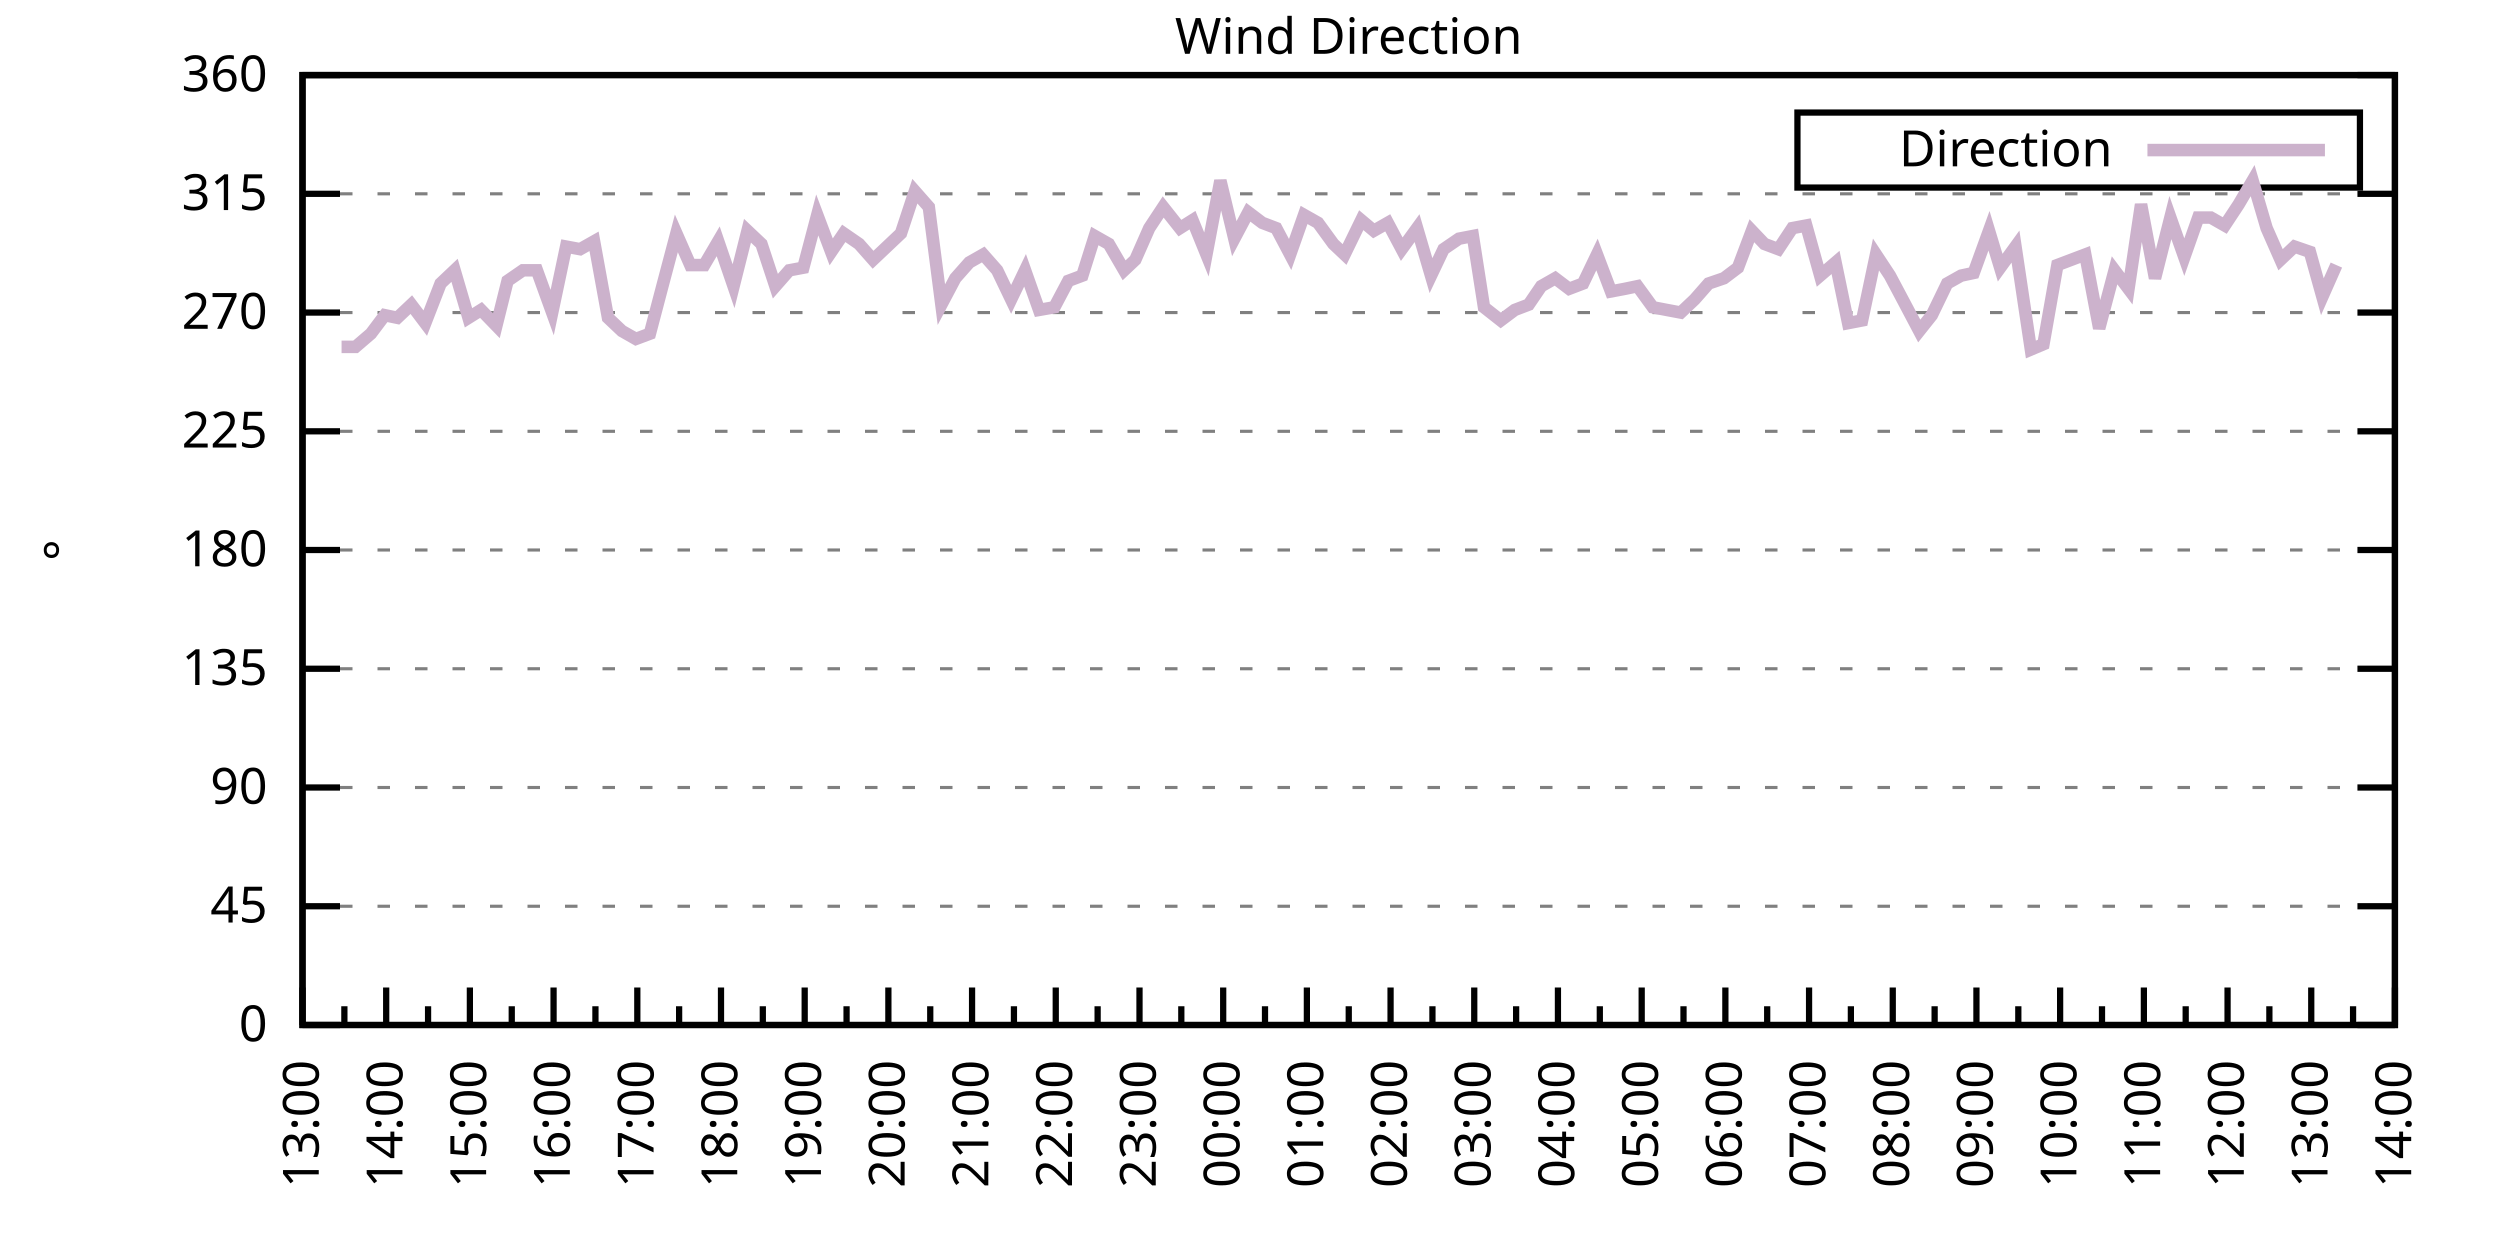
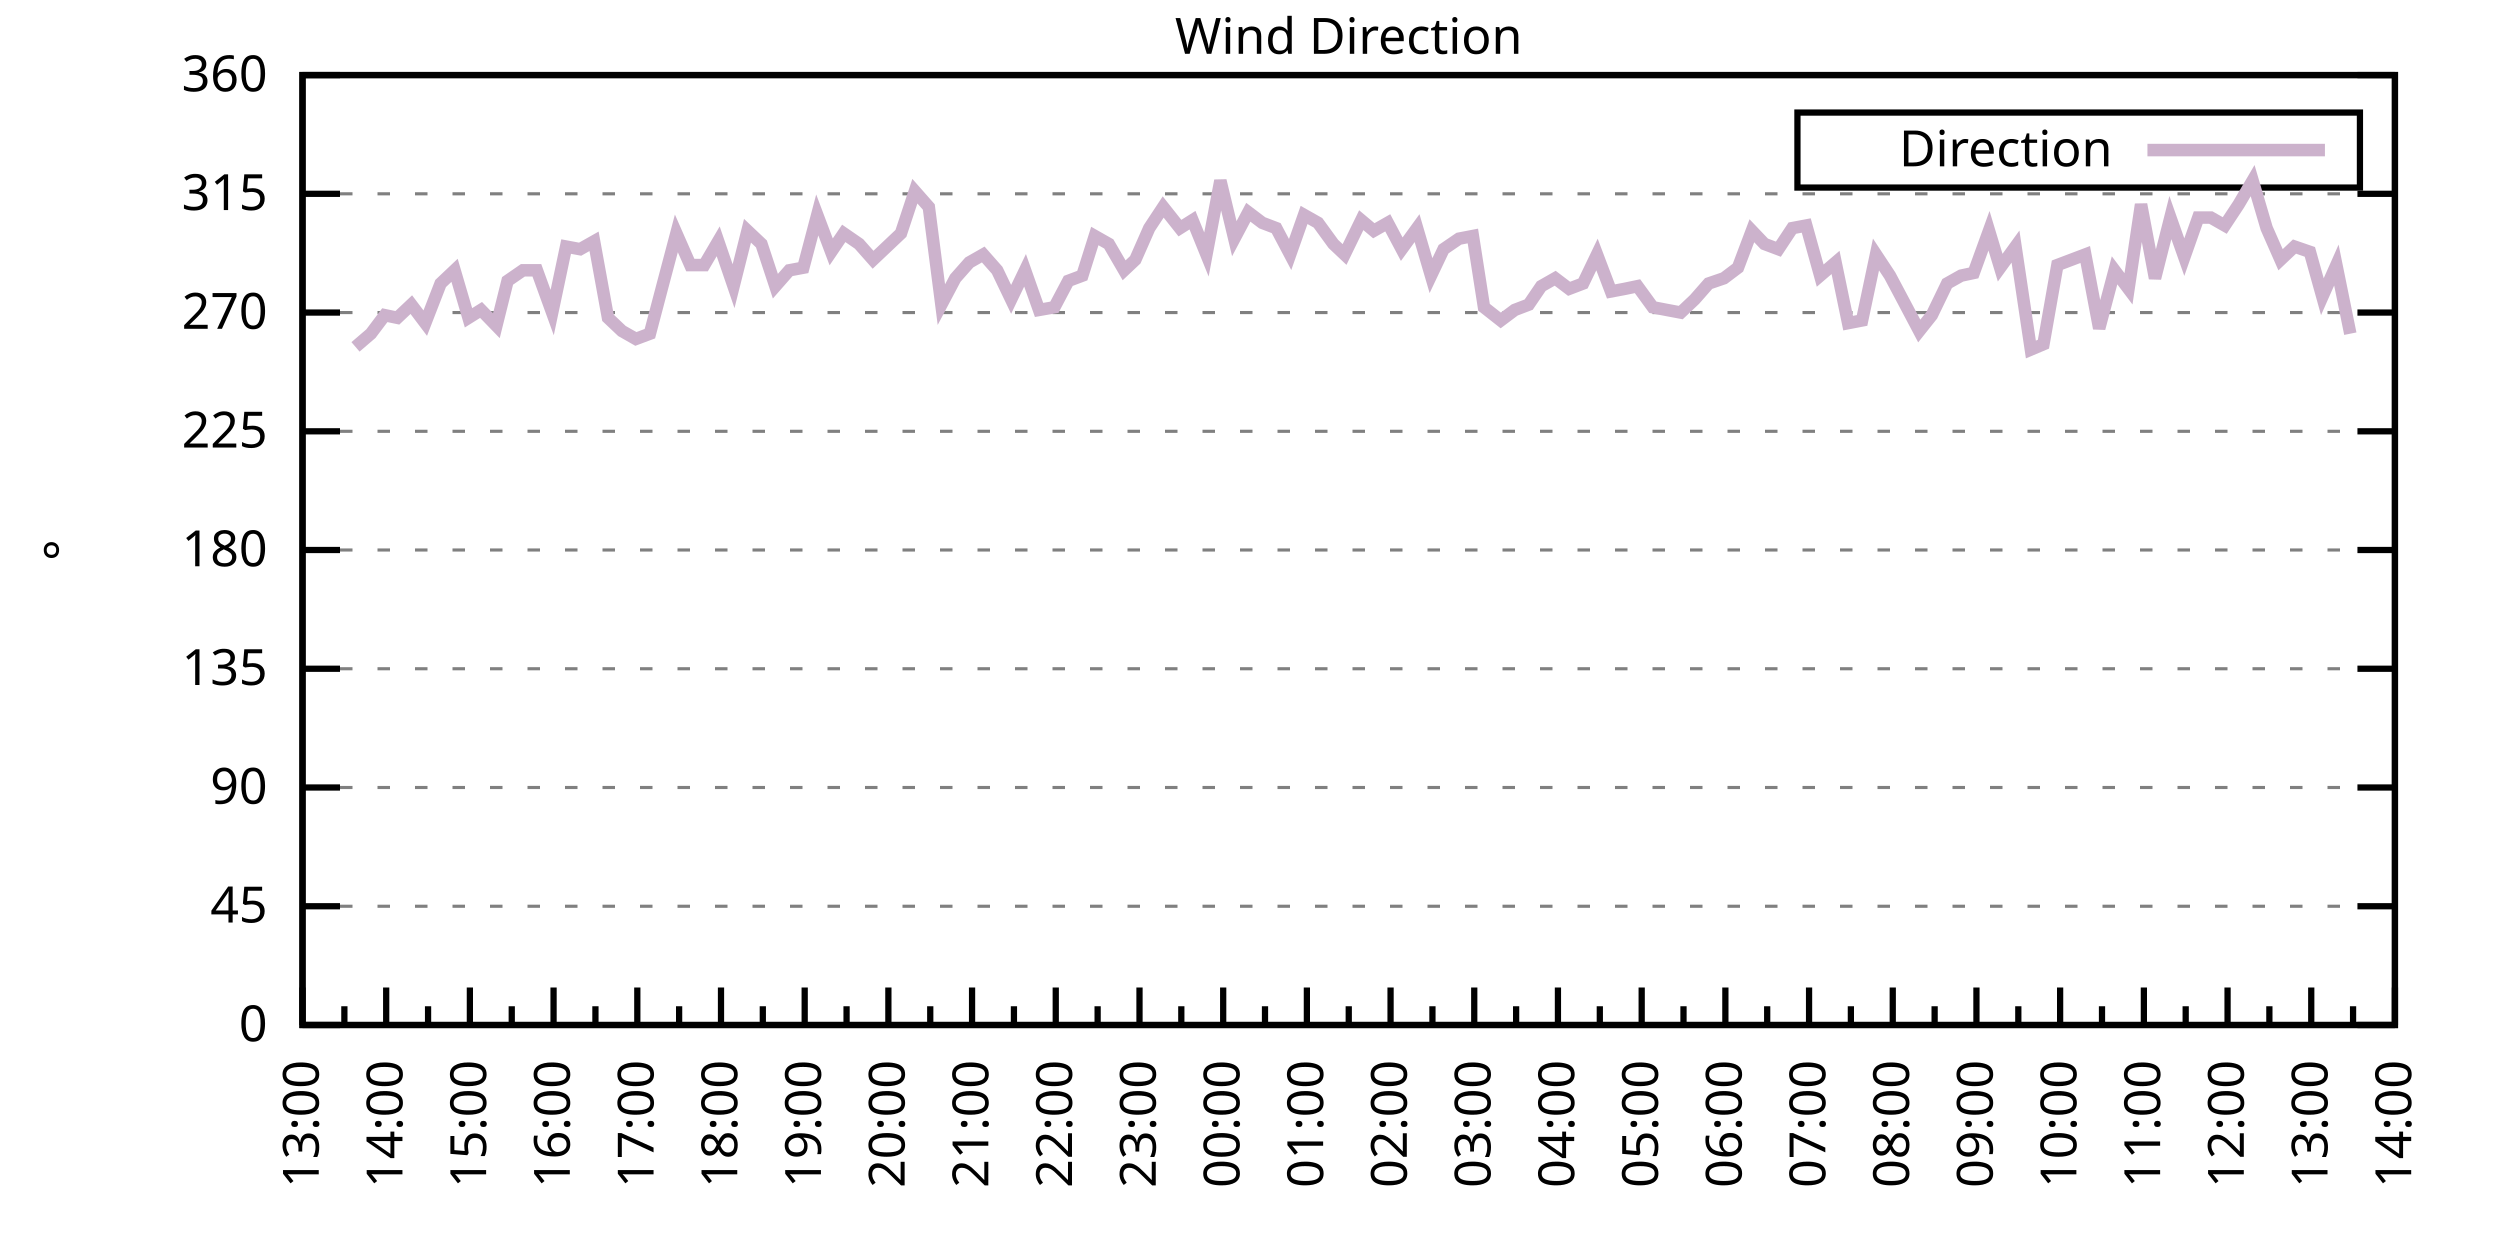
<svg xmlns="http://www.w3.org/2000/svg" xmlns:xlink="http://www.w3.org/1999/xlink" width="400" height="200" viewBox="0 0 400 200">
  <g id="gnuplot_canvas">
    <rect x="0" y="0" width="400" height="200" fill="none" />
    <defs>
      <circle id="gpDot" r="0.5" stroke-width="0.5" stroke="currentColor" />
      <path id="gpPt0" stroke-width="0.333" stroke="currentColor" d="M-1,0 h2 M0,-1 v2" />
      <path id="gpPt1" stroke-width="0.333" stroke="currentColor" d="M-1,-1 L1,1 M1,-1 L-1,1" />
      <path id="gpPt2" stroke-width="0.333" stroke="currentColor" d="M-1,0 L1,0 M0,-1 L0,1 M-1,-1 L1,1 M-1,1 L1,-1" />
      <rect id="gpPt3" stroke-width="0.333" stroke="currentColor" x="-1" y="-1" width="2" height="2" />
      <rect id="gpPt4" stroke-width="0.333" stroke="currentColor" fill="currentColor" x="-1" y="-1" width="2" height="2" />
      <circle id="gpPt5" stroke-width="0.333" stroke="currentColor" cx="0" cy="0" r="1" />
      <use xlink:href="#gpPt5" id="gpPt6" fill="currentColor" stroke="none" />
      <path id="gpPt7" stroke-width="0.333" stroke="currentColor" d="M0,-1.33 L-1.33,0.67 L1.33,0.67 z" />
      <use xlink:href="#gpPt7" id="gpPt8" fill="currentColor" stroke="none" />
      <use xlink:href="#gpPt7" id="gpPt9" stroke="currentColor" transform="rotate(180)" />
      <use xlink:href="#gpPt9" id="gpPt10" fill="currentColor" stroke="none" />
      <use xlink:href="#gpPt3" id="gpPt11" stroke="currentColor" transform="rotate(45)" />
      <use xlink:href="#gpPt11" id="gpPt12" fill="currentColor" stroke="none" />
      <path id="gpPt13" stroke-width="0.333" stroke="currentColor" d="M0,1.330 L1.265,0.411 L0.782,-1.067 L-0.782,-1.076 L-1.265,0.411 z" />
      <use xlink:href="#gpPt13" id="gpPt14" fill="currentColor" stroke="none" />
      <filter id="textbox" filterUnits="objectBoundingBox" x="0" y="0" height="1" width="1">
        <feFlood flood-color="white" flood-opacity="1" result="bgnd" />
        <feComposite in="SourceGraphic" in2="bgnd" operator="atop" />
      </filter>
      <filter id="greybox" filterUnits="objectBoundingBox" x="0" y="0" height="1" width="1">
        <feFlood flood-color="lightgrey" flood-opacity="1" result="grey" />
        <feComposite in="SourceGraphic" in2="grey" operator="atop" />
      </filter>
    </defs>
    <g fill="none" color="white" stroke="currentColor" stroke-width="1.00" stroke-linecap="butt" stroke-linejoin="miter">
</g>
    <g fill="none" color="black" stroke="currentColor" stroke-width="1.00" stroke-linecap="butt" stroke-linejoin="miter">
      <g stroke="none" shape-rendering="crispEdges">
        <polygon fill="rgb(255, 255, 255)" points="48.40,164.00 383.18,164.00 383.18,12.02 48.40,12.02 " />
      </g>
    </g>
    <g fill="none" color="black" stroke="currentColor" stroke-width="1.00" stroke-linecap="butt" stroke-linejoin="miter">
</g>
    <g fill="none" color="black" stroke="black" stroke-width="0.50" stroke-linecap="butt" stroke-linejoin="miter">
</g>
    <g fill="none" color="gray" stroke="currentColor" stroke-width="0.50" stroke-linecap="butt" stroke-linejoin="miter">
      <path stroke="gray" stroke-dasharray="2,4" class="gridline" d="M48.40,164.00 L383.19,164.00  " />
    </g>
    <g fill="none" color="gray" stroke="gray" stroke-width="1.00" stroke-linecap="butt" stroke-linejoin="miter">
</g>
    <g fill="none" color="black" stroke="currentColor" stroke-width="1.00" stroke-linecap="butt" stroke-linejoin="miter">
      <path stroke="black" d="M48.40,164.00 L54.40,164.00 M383.19,164.00 L377.19,164.00  " />
      <g transform="translate(42.80,166.60)" stroke="none" fill="black" font-family="Sans" font-size="8.00" text-anchor="end">
        <text>
          <tspan font-family="Sans"> 0</tspan>
        </text>
      </g>
    </g>
    <g fill="none" color="black" stroke="currentColor" stroke-width="1.00" stroke-linecap="butt" stroke-linejoin="miter">
</g>
    <g fill="none" color="black" stroke="black" stroke-width="0.50" stroke-linecap="butt" stroke-linejoin="miter">
</g>
    <g fill="none" color="gray" stroke="currentColor" stroke-width="0.50" stroke-linecap="butt" stroke-linejoin="miter">
      <path stroke="gray" stroke-dasharray="2,4" class="gridline" d="M48.40,145.00 L383.19,145.00  " />
    </g>
    <g fill="none" color="gray" stroke="gray" stroke-width="1.00" stroke-linecap="butt" stroke-linejoin="miter">
</g>
    <g fill="none" color="black" stroke="currentColor" stroke-width="1.00" stroke-linecap="butt" stroke-linejoin="miter">
      <path stroke="black" d="M48.40,145.00 L54.40,145.00 M383.19,145.00 L377.19,145.00  " />
      <g transform="translate(42.80,147.60)" stroke="none" fill="black" font-family="Sans" font-size="8.00" text-anchor="end">
        <text>
          <tspan font-family="Sans"> 45</tspan>
        </text>
      </g>
    </g>
    <g fill="none" color="black" stroke="currentColor" stroke-width="1.00" stroke-linecap="butt" stroke-linejoin="miter">
</g>
    <g fill="none" color="black" stroke="black" stroke-width="0.50" stroke-linecap="butt" stroke-linejoin="miter">
</g>
    <g fill="none" color="gray" stroke="currentColor" stroke-width="0.50" stroke-linecap="butt" stroke-linejoin="miter">
      <path stroke="gray" stroke-dasharray="2,4" class="gridline" d="M48.40,126.00 L383.19,126.00  " />
    </g>
    <g fill="none" color="gray" stroke="gray" stroke-width="1.00" stroke-linecap="butt" stroke-linejoin="miter">
</g>
    <g fill="none" color="black" stroke="currentColor" stroke-width="1.00" stroke-linecap="butt" stroke-linejoin="miter">
      <path stroke="black" d="M48.40,126.00 L54.40,126.00 M383.19,126.00 L377.19,126.00  " />
      <g transform="translate(42.80,128.60)" stroke="none" fill="black" font-family="Sans" font-size="8.00" text-anchor="end">
        <text>
          <tspan font-family="Sans"> 90</tspan>
        </text>
      </g>
    </g>
    <g fill="none" color="black" stroke="currentColor" stroke-width="1.00" stroke-linecap="butt" stroke-linejoin="miter">
</g>
    <g fill="none" color="black" stroke="black" stroke-width="0.50" stroke-linecap="butt" stroke-linejoin="miter">
</g>
    <g fill="none" color="gray" stroke="currentColor" stroke-width="0.50" stroke-linecap="butt" stroke-linejoin="miter">
      <path stroke="gray" stroke-dasharray="2,4" class="gridline" d="M48.40,107.00 L383.19,107.00  " />
    </g>
    <g fill="none" color="gray" stroke="gray" stroke-width="1.00" stroke-linecap="butt" stroke-linejoin="miter">
</g>
    <g fill="none" color="black" stroke="currentColor" stroke-width="1.00" stroke-linecap="butt" stroke-linejoin="miter">
      <path stroke="black" d="M48.40,107.00 L54.40,107.00 M383.19,107.00 L377.19,107.00  " />
      <g transform="translate(42.80,109.60)" stroke="none" fill="black" font-family="Sans" font-size="8.00" text-anchor="end">
        <text>
          <tspan font-family="Sans"> 135</tspan>
        </text>
      </g>
    </g>
    <g fill="none" color="black" stroke="currentColor" stroke-width="1.00" stroke-linecap="butt" stroke-linejoin="miter">
</g>
    <g fill="none" color="black" stroke="black" stroke-width="0.50" stroke-linecap="butt" stroke-linejoin="miter">
</g>
    <g fill="none" color="gray" stroke="currentColor" stroke-width="0.50" stroke-linecap="butt" stroke-linejoin="miter">
      <path stroke="gray" stroke-dasharray="2,4" class="gridline" d="M48.40,88.00 L383.19,88.00  " />
    </g>
    <g fill="none" color="gray" stroke="gray" stroke-width="1.00" stroke-linecap="butt" stroke-linejoin="miter">
</g>
    <g fill="none" color="black" stroke="currentColor" stroke-width="1.00" stroke-linecap="butt" stroke-linejoin="miter">
      <path stroke="black" d="M48.40,88.00 L54.40,88.00 M383.19,88.00 L377.19,88.00  " />
      <g transform="translate(42.80,90.60)" stroke="none" fill="black" font-family="Sans" font-size="8.00" text-anchor="end">
        <text>
          <tspan font-family="Sans"> 180</tspan>
        </text>
      </g>
    </g>
    <g fill="none" color="black" stroke="currentColor" stroke-width="1.00" stroke-linecap="butt" stroke-linejoin="miter">
</g>
    <g fill="none" color="black" stroke="black" stroke-width="0.50" stroke-linecap="butt" stroke-linejoin="miter">
</g>
    <g fill="none" color="gray" stroke="currentColor" stroke-width="0.50" stroke-linecap="butt" stroke-linejoin="miter">
      <path stroke="gray" stroke-dasharray="2,4" class="gridline" d="M48.40,69.01 L383.19,69.01  " />
    </g>
    <g fill="none" color="gray" stroke="gray" stroke-width="1.00" stroke-linecap="butt" stroke-linejoin="miter">
</g>
    <g fill="none" color="black" stroke="currentColor" stroke-width="1.00" stroke-linecap="butt" stroke-linejoin="miter">
      <path stroke="black" d="M48.40,69.01 L54.40,69.01 M383.19,69.01 L377.19,69.01  " />
      <g transform="translate(42.80,71.61)" stroke="none" fill="black" font-family="Sans" font-size="8.00" text-anchor="end">
        <text>
          <tspan font-family="Sans"> 225</tspan>
        </text>
      </g>
    </g>
    <g fill="none" color="black" stroke="currentColor" stroke-width="1.00" stroke-linecap="butt" stroke-linejoin="miter">
</g>
    <g fill="none" color="black" stroke="black" stroke-width="0.50" stroke-linecap="butt" stroke-linejoin="miter">
</g>
    <g fill="none" color="gray" stroke="currentColor" stroke-width="0.50" stroke-linecap="butt" stroke-linejoin="miter">
      <path stroke="gray" stroke-dasharray="2,4" class="gridline" d="M48.40,50.01 L383.19,50.01  " />
    </g>
    <g fill="none" color="gray" stroke="gray" stroke-width="1.00" stroke-linecap="butt" stroke-linejoin="miter">
</g>
    <g fill="none" color="black" stroke="currentColor" stroke-width="1.00" stroke-linecap="butt" stroke-linejoin="miter">
      <path stroke="black" d="M48.40,50.01 L54.40,50.01 M383.19,50.01 L377.19,50.01  " />
      <g transform="translate(42.80,52.61)" stroke="none" fill="black" font-family="Sans" font-size="8.00" text-anchor="end">
        <text>
          <tspan font-family="Sans"> 270</tspan>
        </text>
      </g>
    </g>
    <g fill="none" color="black" stroke="currentColor" stroke-width="1.00" stroke-linecap="butt" stroke-linejoin="miter">
</g>
    <g fill="none" color="black" stroke="black" stroke-width="0.50" stroke-linecap="butt" stroke-linejoin="miter">
</g>
    <g fill="none" color="gray" stroke="currentColor" stroke-width="0.50" stroke-linecap="butt" stroke-linejoin="miter">
      <path stroke="gray" stroke-dasharray="2,4" class="gridline" d="M48.40,31.01 L383.19,31.01  " />
    </g>
    <g fill="none" color="gray" stroke="gray" stroke-width="1.00" stroke-linecap="butt" stroke-linejoin="miter">
</g>
    <g fill="none" color="black" stroke="currentColor" stroke-width="1.00" stroke-linecap="butt" stroke-linejoin="miter">
      <path stroke="black" d="M48.40,31.01 L54.40,31.01 M383.19,31.01 L377.19,31.01  " />
      <g transform="translate(42.80,33.61)" stroke="none" fill="black" font-family="Sans" font-size="8.00" text-anchor="end">
        <text>
          <tspan font-family="Sans"> 315</tspan>
        </text>
      </g>
    </g>
    <g fill="none" color="black" stroke="currentColor" stroke-width="1.00" stroke-linecap="butt" stroke-linejoin="miter">
</g>
    <g fill="none" color="black" stroke="black" stroke-width="0.50" stroke-linecap="butt" stroke-linejoin="miter">
</g>
    <g fill="none" color="gray" stroke="currentColor" stroke-width="0.50" stroke-linecap="butt" stroke-linejoin="miter">
      <path stroke="gray" stroke-dasharray="2,4" class="gridline" d="M48.40,12.01 L383.19,12.01  " />
    </g>
    <g fill="none" color="gray" stroke="gray" stroke-width="1.00" stroke-linecap="butt" stroke-linejoin="miter">
</g>
    <g fill="none" color="black" stroke="currentColor" stroke-width="1.00" stroke-linecap="butt" stroke-linejoin="miter">
      <path stroke="black" d="M48.40,12.01 L54.40,12.01 M383.19,12.01 L377.19,12.01  " />
      <g transform="translate(42.80,14.61)" stroke="none" fill="black" font-family="Sans" font-size="8.00" text-anchor="end">
        <text>
          <tspan font-family="Sans"> 360</tspan>
        </text>
      </g>
    </g>
    <g fill="none" color="black" stroke="currentColor" stroke-width="1.00" stroke-linecap="butt" stroke-linejoin="miter">
      <path stroke="black" d="M48.40,164.00 L48.40,158.00  " />
      <g transform="translate(51.00,169.60) rotate(270)" stroke="none" fill="black" font-family="Sans" font-size="8.00" text-anchor="end">
        <text>
          <tspan font-family="Sans">13:00</tspan>
        </text>
      </g>
    </g>
    <g fill="none" color="black" stroke="currentColor" stroke-width="1.00" stroke-linecap="butt" stroke-linejoin="miter">
      <path stroke="black" d="M55.10,164.00 L55.10,161.00 M61.79,164.00 L61.79,158.00  " />
      <g transform="translate(64.39,169.60) rotate(270)" stroke="none" fill="black" font-family="Sans" font-size="8.00" text-anchor="end">
        <text>
          <tspan font-family="Sans">14:00</tspan>
        </text>
      </g>
    </g>
    <g fill="none" color="black" stroke="currentColor" stroke-width="1.00" stroke-linecap="butt" stroke-linejoin="miter">
      <path stroke="black" d="M68.49,164.00 L68.49,161.00 M75.18,164.00 L75.18,158.00  " />
      <g transform="translate(77.78,169.60) rotate(270)" stroke="none" fill="black" font-family="Sans" font-size="8.00" text-anchor="end">
        <text>
          <tspan font-family="Sans">15:00</tspan>
        </text>
      </g>
    </g>
    <g fill="none" color="black" stroke="currentColor" stroke-width="1.00" stroke-linecap="butt" stroke-linejoin="miter">
      <path stroke="black" d="M81.88,164.00 L81.88,161.00 M88.57,164.00 L88.57,158.00  " />
      <g transform="translate(91.17,169.60) rotate(270)" stroke="none" fill="black" font-family="Sans" font-size="8.00" text-anchor="end">
        <text>
          <tspan font-family="Sans">16:00</tspan>
        </text>
      </g>
    </g>
    <g fill="none" color="black" stroke="currentColor" stroke-width="1.00" stroke-linecap="butt" stroke-linejoin="miter">
      <path stroke="black" d="M95.27,164.00 L95.27,161.00 M101.97,164.00 L101.97,158.00  " />
      <g transform="translate(104.57,169.60) rotate(270)" stroke="none" fill="black" font-family="Sans" font-size="8.00" text-anchor="end">
        <text>
          <tspan font-family="Sans">17:00</tspan>
        </text>
      </g>
    </g>
    <g fill="none" color="black" stroke="currentColor" stroke-width="1.00" stroke-linecap="butt" stroke-linejoin="miter">
      <path stroke="black" d="M108.66,164.00 L108.66,161.00 M115.36,164.00 L115.36,158.00  " />
      <g transform="translate(117.96,169.60) rotate(270)" stroke="none" fill="black" font-family="Sans" font-size="8.00" text-anchor="end">
        <text>
          <tspan font-family="Sans">18:00</tspan>
        </text>
      </g>
    </g>
    <g fill="none" color="black" stroke="currentColor" stroke-width="1.00" stroke-linecap="butt" stroke-linejoin="miter">
      <path stroke="black" d="M122.05,164.00 L122.05,161.00 M128.75,164.00 L128.75,158.00  " />
      <g transform="translate(131.35,169.60) rotate(270)" stroke="none" fill="black" font-family="Sans" font-size="8.00" text-anchor="end">
        <text>
          <tspan font-family="Sans">19:00</tspan>
        </text>
      </g>
    </g>
    <g fill="none" color="black" stroke="currentColor" stroke-width="1.00" stroke-linecap="butt" stroke-linejoin="miter">
      <path stroke="black" d="M135.45,164.00 L135.45,161.00 M142.14,164.00 L142.14,158.00  " />
      <g transform="translate(144.74,169.60) rotate(270)" stroke="none" fill="black" font-family="Sans" font-size="8.00" text-anchor="end">
        <text>
          <tspan font-family="Sans">20:00</tspan>
        </text>
      </g>
    </g>
    <g fill="none" color="black" stroke="currentColor" stroke-width="1.00" stroke-linecap="butt" stroke-linejoin="miter">
      <path stroke="black" d="M148.84,164.00 L148.84,161.00 M155.53,164.00 L155.53,158.00  " />
      <g transform="translate(158.13,169.60) rotate(270)" stroke="none" fill="black" font-family="Sans" font-size="8.00" text-anchor="end">
        <text>
          <tspan font-family="Sans">21:00</tspan>
        </text>
      </g>
    </g>
    <g fill="none" color="black" stroke="currentColor" stroke-width="1.00" stroke-linecap="butt" stroke-linejoin="miter">
      <path stroke="black" d="M162.23,164.00 L162.23,161.00 M168.92,164.00 L168.92,158.00  " />
      <g transform="translate(171.52,169.60) rotate(270)" stroke="none" fill="black" font-family="Sans" font-size="8.00" text-anchor="end">
        <text>
          <tspan font-family="Sans">22:00</tspan>
        </text>
      </g>
    </g>
    <g fill="none" color="black" stroke="currentColor" stroke-width="1.00" stroke-linecap="butt" stroke-linejoin="miter">
      <path stroke="black" d="M175.62,164.00 L175.62,161.00 M182.32,164.00 L182.32,158.00  " />
      <g transform="translate(184.92,169.60) rotate(270)" stroke="none" fill="black" font-family="Sans" font-size="8.00" text-anchor="end">
        <text>
          <tspan font-family="Sans">23:00</tspan>
        </text>
      </g>
    </g>
    <g fill="none" color="black" stroke="currentColor" stroke-width="1.00" stroke-linecap="butt" stroke-linejoin="miter">
      <path stroke="black" d="M189.01,164.00 L189.01,161.00 M195.71,164.00 L195.71,158.00  " />
      <g transform="translate(198.31,169.60) rotate(270)" stroke="none" fill="black" font-family="Sans" font-size="8.00" text-anchor="end">
        <text>
          <tspan font-family="Sans">00:00</tspan>
        </text>
      </g>
    </g>
    <g fill="none" color="black" stroke="currentColor" stroke-width="1.00" stroke-linecap="butt" stroke-linejoin="miter">
      <path stroke="black" d="M202.40,164.00 L202.40,161.00 M209.10,164.00 L209.10,158.00  " />
      <g transform="translate(211.70,169.60) rotate(270)" stroke="none" fill="black" font-family="Sans" font-size="8.00" text-anchor="end">
        <text>
          <tspan font-family="Sans">01:00</tspan>
        </text>
      </g>
    </g>
    <g fill="none" color="black" stroke="currentColor" stroke-width="1.00" stroke-linecap="butt" stroke-linejoin="miter">
      <path stroke="black" d="M215.80,164.00 L215.80,161.00 M222.49,164.00 L222.49,158.00  " />
      <g transform="translate(225.09,169.60) rotate(270)" stroke="none" fill="black" font-family="Sans" font-size="8.00" text-anchor="end">
        <text>
          <tspan font-family="Sans">02:00</tspan>
        </text>
      </g>
    </g>
    <g fill="none" color="black" stroke="currentColor" stroke-width="1.00" stroke-linecap="butt" stroke-linejoin="miter">
      <path stroke="black" d="M229.19,164.00 L229.19,161.00 M235.88,164.00 L235.88,158.00  " />
      <g transform="translate(238.48,169.60) rotate(270)" stroke="none" fill="black" font-family="Sans" font-size="8.00" text-anchor="end">
        <text>
          <tspan font-family="Sans">03:00</tspan>
        </text>
      </g>
    </g>
    <g fill="none" color="black" stroke="currentColor" stroke-width="1.00" stroke-linecap="butt" stroke-linejoin="miter">
      <path stroke="black" d="M242.58,164.00 L242.58,161.00 M249.27,164.00 L249.27,158.00  " />
      <g transform="translate(251.87,169.60) rotate(270)" stroke="none" fill="black" font-family="Sans" font-size="8.00" text-anchor="end">
        <text>
          <tspan font-family="Sans">04:00</tspan>
        </text>
      </g>
    </g>
    <g fill="none" color="black" stroke="currentColor" stroke-width="1.00" stroke-linecap="butt" stroke-linejoin="miter">
      <path stroke="black" d="M255.97,164.00 L255.97,161.00 M262.67,164.00 L262.67,158.00  " />
      <g transform="translate(265.27,169.60) rotate(270)" stroke="none" fill="black" font-family="Sans" font-size="8.00" text-anchor="end">
        <text>
          <tspan font-family="Sans">05:00</tspan>
        </text>
      </g>
    </g>
    <g fill="none" color="black" stroke="currentColor" stroke-width="1.00" stroke-linecap="butt" stroke-linejoin="miter">
      <path stroke="black" d="M269.36,164.00 L269.36,161.00 M276.06,164.00 L276.06,158.00  " />
      <g transform="translate(278.66,169.60) rotate(270)" stroke="none" fill="black" font-family="Sans" font-size="8.00" text-anchor="end">
        <text>
          <tspan font-family="Sans">06:00</tspan>
        </text>
      </g>
    </g>
    <g fill="none" color="black" stroke="currentColor" stroke-width="1.00" stroke-linecap="butt" stroke-linejoin="miter">
      <path stroke="black" d="M282.75,164.00 L282.75,161.00 M289.45,164.00 L289.45,158.00  " />
      <g transform="translate(292.05,169.60) rotate(270)" stroke="none" fill="black" font-family="Sans" font-size="8.00" text-anchor="end">
        <text>
          <tspan font-family="Sans">07:00</tspan>
        </text>
      </g>
    </g>
    <g fill="none" color="black" stroke="currentColor" stroke-width="1.00" stroke-linecap="butt" stroke-linejoin="miter">
      <path stroke="black" d="M296.14,164.00 L296.14,161.00 M302.84,164.00 L302.84,158.00  " />
      <g transform="translate(305.44,169.60) rotate(270)" stroke="none" fill="black" font-family="Sans" font-size="8.00" text-anchor="end">
        <text>
          <tspan font-family="Sans">08:00</tspan>
        </text>
      </g>
    </g>
    <g fill="none" color="black" stroke="currentColor" stroke-width="1.00" stroke-linecap="butt" stroke-linejoin="miter">
      <path stroke="black" d="M309.54,164.00 L309.54,161.00 M316.23,164.00 L316.23,158.00  " />
      <g transform="translate(318.83,169.60) rotate(270)" stroke="none" fill="black" font-family="Sans" font-size="8.00" text-anchor="end">
        <text>
          <tspan font-family="Sans">09:00</tspan>
        </text>
      </g>
    </g>
    <g fill="none" color="black" stroke="currentColor" stroke-width="1.00" stroke-linecap="butt" stroke-linejoin="miter">
      <path stroke="black" d="M322.93,164.00 L322.93,161.00 M329.62,164.00 L329.62,158.00  " />
      <g transform="translate(332.22,169.60) rotate(270)" stroke="none" fill="black" font-family="Sans" font-size="8.00" text-anchor="end">
        <text>
          <tspan font-family="Sans">10:00</tspan>
        </text>
      </g>
    </g>
    <g fill="none" color="black" stroke="currentColor" stroke-width="1.00" stroke-linecap="butt" stroke-linejoin="miter">
      <path stroke="black" d="M336.32,164.00 L336.32,161.00 M343.02,164.00 L343.02,158.00  " />
      <g transform="translate(345.62,169.60) rotate(270)" stroke="none" fill="black" font-family="Sans" font-size="8.00" text-anchor="end">
        <text>
          <tspan font-family="Sans">11:00</tspan>
        </text>
      </g>
    </g>
    <g fill="none" color="black" stroke="currentColor" stroke-width="1.00" stroke-linecap="butt" stroke-linejoin="miter">
      <path stroke="black" d="M349.71,164.00 L349.71,161.00 M356.41,164.00 L356.41,158.00  " />
      <g transform="translate(359.01,169.60) rotate(270)" stroke="none" fill="black" font-family="Sans" font-size="8.00" text-anchor="end">
        <text>
          <tspan font-family="Sans">12:00</tspan>
        </text>
      </g>
    </g>
    <g fill="none" color="black" stroke="currentColor" stroke-width="1.00" stroke-linecap="butt" stroke-linejoin="miter">
      <path stroke="black" d="M363.10,164.00 L363.10,161.00 M369.80,164.00 L369.80,158.00  " />
      <g transform="translate(372.40,169.60) rotate(270)" stroke="none" fill="black" font-family="Sans" font-size="8.00" text-anchor="end">
        <text>
          <tspan font-family="Sans">13:00</tspan>
        </text>
      </g>
    </g>
    <g fill="none" color="black" stroke="currentColor" stroke-width="1.00" stroke-linecap="butt" stroke-linejoin="miter">
      <path stroke="black" d="M376.49,164.00 L376.49,161.00 M383.19,164.00 L383.19,158.00  " />
      <g transform="translate(385.79,169.60) rotate(270)" stroke="none" fill="black" font-family="Sans" font-size="8.00" text-anchor="end">
        <text>
          <tspan font-family="Sans">14:00</tspan>
        </text>
      </g>
    </g>
    <g fill="none" color="black" stroke="currentColor" stroke-width="1.00" stroke-linecap="butt" stroke-linejoin="miter">
</g>
    <g fill="none" color="black" stroke="currentColor" stroke-width="1.00" stroke-linecap="butt" stroke-linejoin="miter">
      <path stroke="black" d="M48.40,12.01 L48.40,164.00 L383.19,164.00 L383.19,12.01 L48.40,12.01 Z  " />
    </g>
    <g fill="none" color="black" stroke="currentColor" stroke-width="1.00" stroke-linecap="butt" stroke-linejoin="miter">
      <g transform="translate(12.80,88.01) rotate(270)" stroke="none" fill="black" font-family="Sans" font-size="8.00" text-anchor="middle">
        <text>
          <tspan font-family="Sans">°</tspan>
        </text>
      </g>
    </g>
    <g fill="none" color="black" stroke="currentColor" stroke-width="1.00" stroke-linecap="butt" stroke-linejoin="miter">
</g>
    <g fill="none" color="black" stroke="currentColor" stroke-width="1.00" stroke-linecap="butt" stroke-linejoin="miter">
      <path stroke="black" d="M287.59,30.01 L287.59,18.01 L377.59,18.01 L377.59,30.01 L287.59,30.01 Z  " />
    </g>
    <g id="Wind_direction_plot_1">
      <g fill="none" color="white" stroke="black" stroke-width="2.00" stroke-linecap="butt" stroke-linejoin="miter">
</g>
      <g fill="none" color="black" stroke="currentColor" stroke-width="2.00" stroke-linecap="butt" stroke-linejoin="miter">
        <g transform="translate(337.99,26.61)" stroke="none" fill="black" font-family="Sans" font-size="8.00" text-anchor="end">
          <text>
            <tspan font-family="Sans">Direction</tspan>
          </text>
        </g>
      </g>
      <g fill="none" color="black" stroke="currentColor" stroke-width="2.00" stroke-linecap="butt" stroke-linejoin="miter">
-         <path stroke="rgb(204, 178, 204)" d="M343.59,24.01 L371.99,24.01 M54.65,55.50 L56.88,55.50 L59.34,53.39 L61.57,50.43 L63.58,50.85 L65.81,48.74   L68.04,51.70 L70.50,45.36 L72.73,43.25 L74.96,50.85 L76.97,49.59 L79.42,52.12 L81.21,44.94 L83.66,43.25   L85.90,43.25 L88.35,50.01 L90.58,39.45 L92.82,39.87 L95.05,38.61 L97.28,50.85 L99.51,52.96 L101.74,54.23   L103.98,53.39 L105.98,45.79 L108.22,37.34 L110.45,42.41 L112.68,42.41 L114.91,38.61 L117.37,45.79 L119.60,36.92   L121.83,39.03 L124.06,45.79 L126.29,43.25 L128.53,42.83 L130.76,34.39 L132.99,40.30 L135.00,37.34 L137.45,39.03   L139.69,41.56 L141.92,39.45 L144.15,37.34 L146.38,30.59 L148.61,33.12 L150.62,48.74 L152.85,44.52 L155.09,41.99   L157.32,40.72 L159.55,43.25 L161.78,47.90 L164.01,43.25 L166.25,49.59 L168.70,49.16 L170.93,44.94 L173.17,44.10   L175.17,37.76 L177.41,39.03 L179.86,43.25 L181.65,41.56 L183.88,36.50 L186.11,33.12 L188.79,36.50 L190.80,35.23   L193.03,40.72 L195.26,28.90 L197.49,38.19 L199.73,33.96 L201.96,35.65 L204.19,36.50 L206.42,40.72 L208.65,34.39   L210.88,35.65 L213.34,39.03 L215.13,40.72 L217.80,35.23 L219.81,36.92 L222.04,35.65 L224.28,39.87 L226.73,36.50   L228.96,44.10 L230.97,39.87 L233.43,38.19 L235.66,37.76 L237.44,49.16 L240.12,51.27 L242.36,49.59 L244.59,48.74   L246.60,45.79 L248.83,44.52 L251.06,46.21 L253.29,45.36 L255.52,40.72 L257.76,46.63 L259.99,46.21 L262.00,45.79   L264.45,49.16 L266.68,49.59 L268.92,50.01 L271.15,47.90 L273.38,45.36 L275.83,44.52 L278.07,42.83 L280.30,36.92   L282.31,39.03 L284.54,39.87 L286.77,36.50 L289.00,36.08 L291.23,44.10 L293.69,41.99 L295.70,51.70 L297.93,51.27   L300.16,40.72 L302.39,44.10 L304.63,48.32 L307.08,52.96 L309.09,50.43 L311.54,45.36 L313.78,44.10 L315.79,43.67   L318.24,36.92 L320.03,42.83 L322.48,39.45 L324.94,55.92 L326.95,55.07 L329.18,42.41 L333.64,40.72 L335.87,52.54   L338.33,43.25 L340.56,46.21 L342.57,32.70 L344.80,44.52 L347.26,34.81 L349.49,41.14 L351.72,34.81 L353.73,34.81   L355.96,36.08 L358.19,32.70 L360.42,28.90 L362.66,36.50 L364.89,41.56 L367.12,39.45 L369.58,40.30 L371.58,47.47   L373.82,42.41  " />
+         <path stroke="rgb(204, 178, 204)" d="M343.59,24.01 L371.99,24.01 M56.88,55.50 L59.34,53.39 L61.57,50.43 L63.58,50.85 L65.81,48.74 L68.04,51.70   L70.50,45.36 L72.73,43.25 L74.96,50.85 L76.97,49.59 L79.42,52.12 L81.21,44.94 L83.66,43.25 L85.90,43.25   L88.35,50.01 L90.58,39.45 L92.82,39.87 L95.05,38.61 L97.28,50.85 L99.51,52.96 L101.74,54.23 L103.98,53.39   L105.98,45.79 L108.22,37.34 L110.45,42.41 L112.68,42.41 L114.91,38.61 L117.37,45.79 L119.60,36.92 L121.83,39.03   L124.06,45.79 L126.29,43.25 L128.53,42.83 L130.76,34.39 L132.99,40.30 L135.00,37.34 L137.45,39.03 L139.69,41.56   L141.92,39.45 L144.15,37.34 L146.38,30.59 L148.61,33.12 L150.62,48.74 L152.85,44.52 L155.09,41.99 L157.32,40.72   L159.55,43.25 L161.78,47.90 L164.01,43.25 L166.25,49.59 L168.70,49.16 L170.93,44.94 L173.17,44.10 L175.17,37.76   L177.41,39.03 L179.86,43.25 L181.65,41.56 L183.88,36.50 L186.11,33.12 L188.79,36.50 L190.80,35.23 L193.03,40.72   L195.26,28.90 L197.49,38.19 L199.73,33.96 L201.96,35.65 L204.19,36.50 L206.42,40.72 L208.65,34.39 L210.88,35.65   L213.34,39.03 L215.13,40.72 L217.80,35.23 L219.81,36.92 L222.04,35.65 L224.28,39.87 L226.73,36.50 L228.96,44.10   L230.97,39.87 L233.43,38.19 L235.66,37.76 L237.44,49.16 L240.12,51.27 L242.36,49.59 L244.59,48.74 L246.60,45.79   L248.83,44.52 L251.06,46.21 L253.29,45.36 L255.52,40.72 L257.76,46.63 L259.99,46.21 L262.00,45.79 L264.45,49.16   L266.68,49.59 L268.92,50.01 L271.15,47.90 L273.38,45.36 L275.83,44.52 L278.07,42.83 L280.30,36.92 L282.31,39.03   L284.54,39.87 L286.77,36.50 L289.00,36.08 L291.23,44.10 L293.69,41.99 L295.70,51.70 L297.93,51.27 L300.16,40.72   L302.39,44.10 L304.63,48.32 L307.08,52.96 L309.09,50.43 L311.54,45.36 L313.78,44.10 L315.79,43.67 L318.24,36.92   L320.03,42.83 L322.48,39.45 L324.94,55.92 L326.95,55.07 L329.18,42.41 L333.64,40.72 L335.87,52.54 L338.33,43.25   L340.56,46.21 L342.57,32.70 L344.80,44.52 L347.26,34.81 L349.49,41.14 L351.72,34.81 L353.73,34.81 L355.96,36.08   L358.19,32.70 L360.42,28.90 L362.66,36.50 L364.89,41.56 L367.12,39.45 L369.58,40.30 L371.58,47.47 L373.82,42.41   L376.05,53.39  " />
      </g>
    </g>
    <g fill="none" color="black" stroke="currentColor" stroke-width="2.00" stroke-linecap="butt" stroke-linejoin="miter">
</g>
    <g fill="none" color="black" stroke="black" stroke-width="1.00" stroke-linecap="butt" stroke-linejoin="miter">
</g>
    <g fill="none" color="black" stroke="currentColor" stroke-width="1.00" stroke-linecap="butt" stroke-linejoin="miter">
      <path stroke="black" d="M48.40,12.01 L48.40,164.00 L383.19,164.00 L383.19,12.01 L48.40,12.01 Z  " />
    </g>
    <g fill="none" color="black" stroke="currentColor" stroke-width="1.00" stroke-linecap="butt" stroke-linejoin="miter">
      <g transform="translate(215.79,8.61)" stroke="none" fill="black" font-family="Sans" font-size="8.00" text-anchor="middle">
        <text>
          <tspan font-family="Sans">Wind Direction</tspan>
        </text>
      </g>
    </g>
    <g fill="none" color="black" stroke="currentColor" stroke-width="1.00" stroke-linecap="butt" stroke-linejoin="miter">
</g>
  </g>
</svg>
